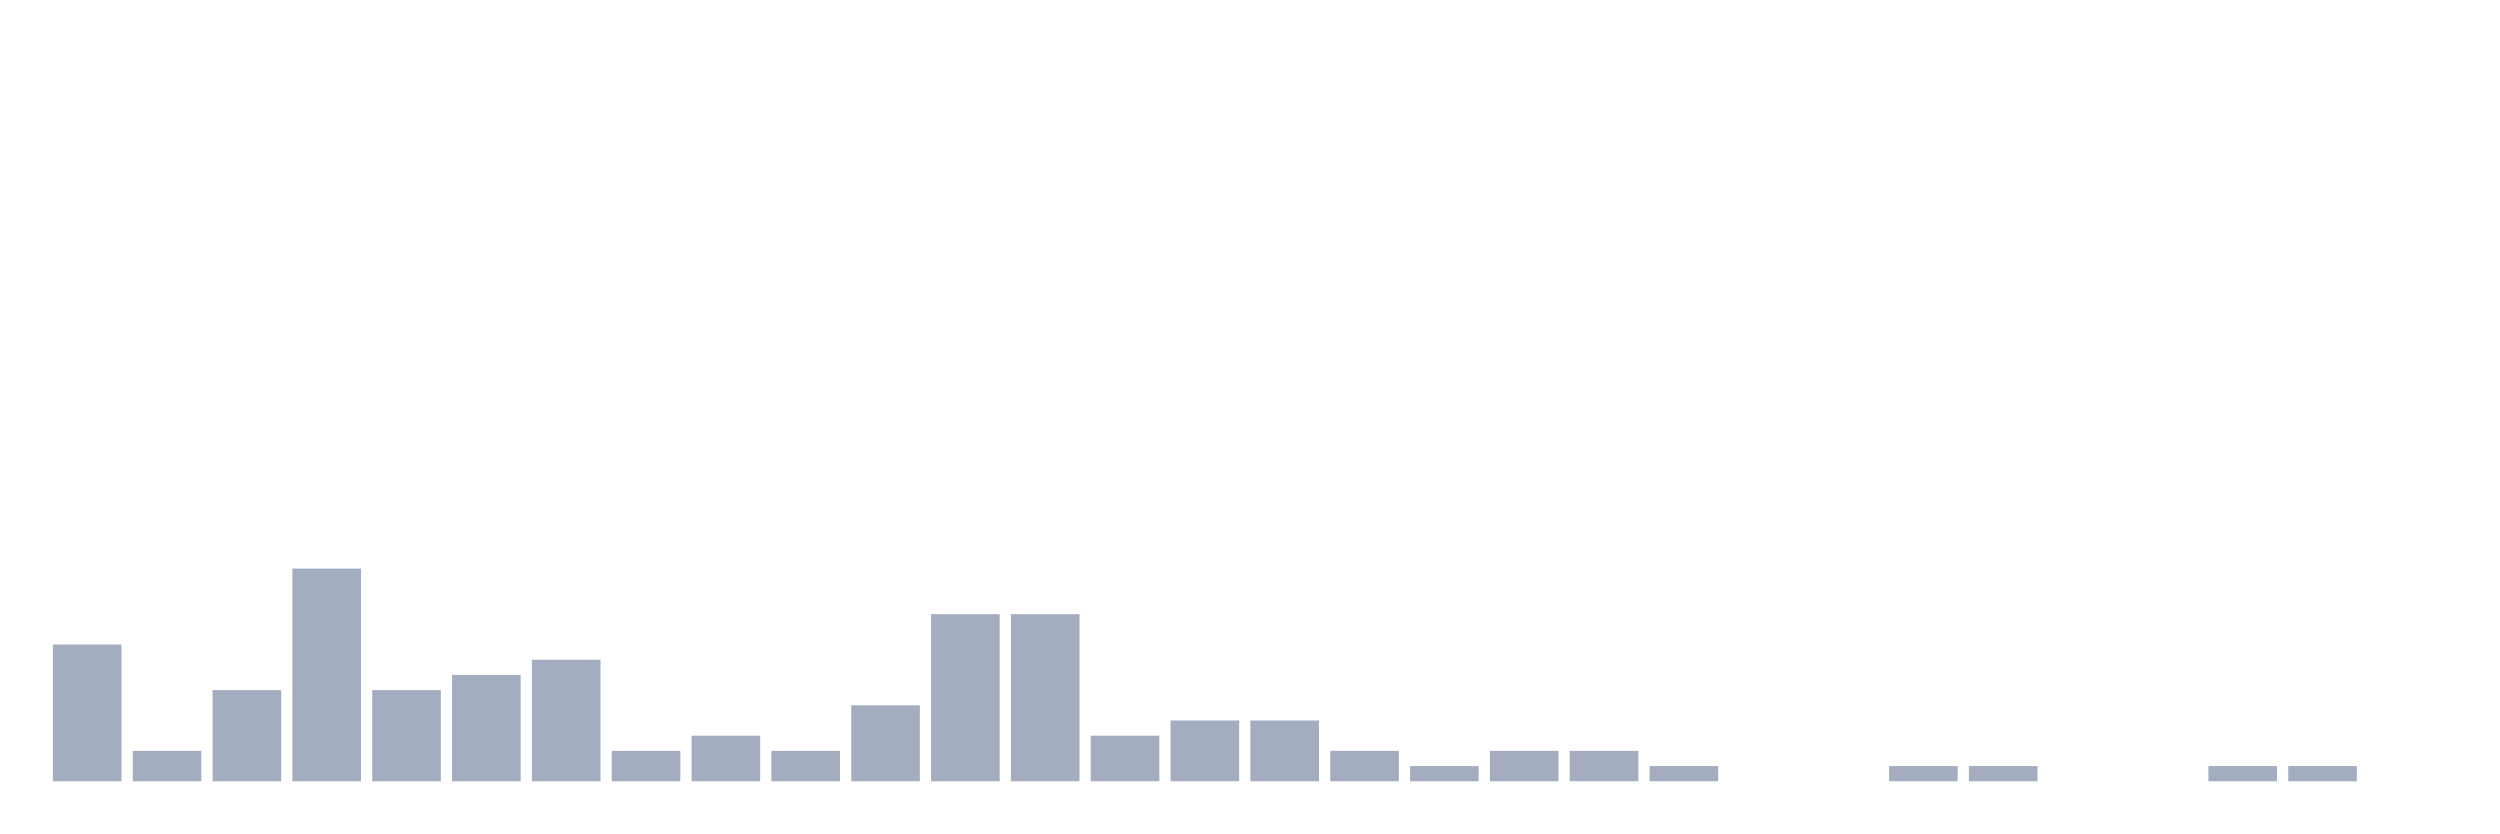
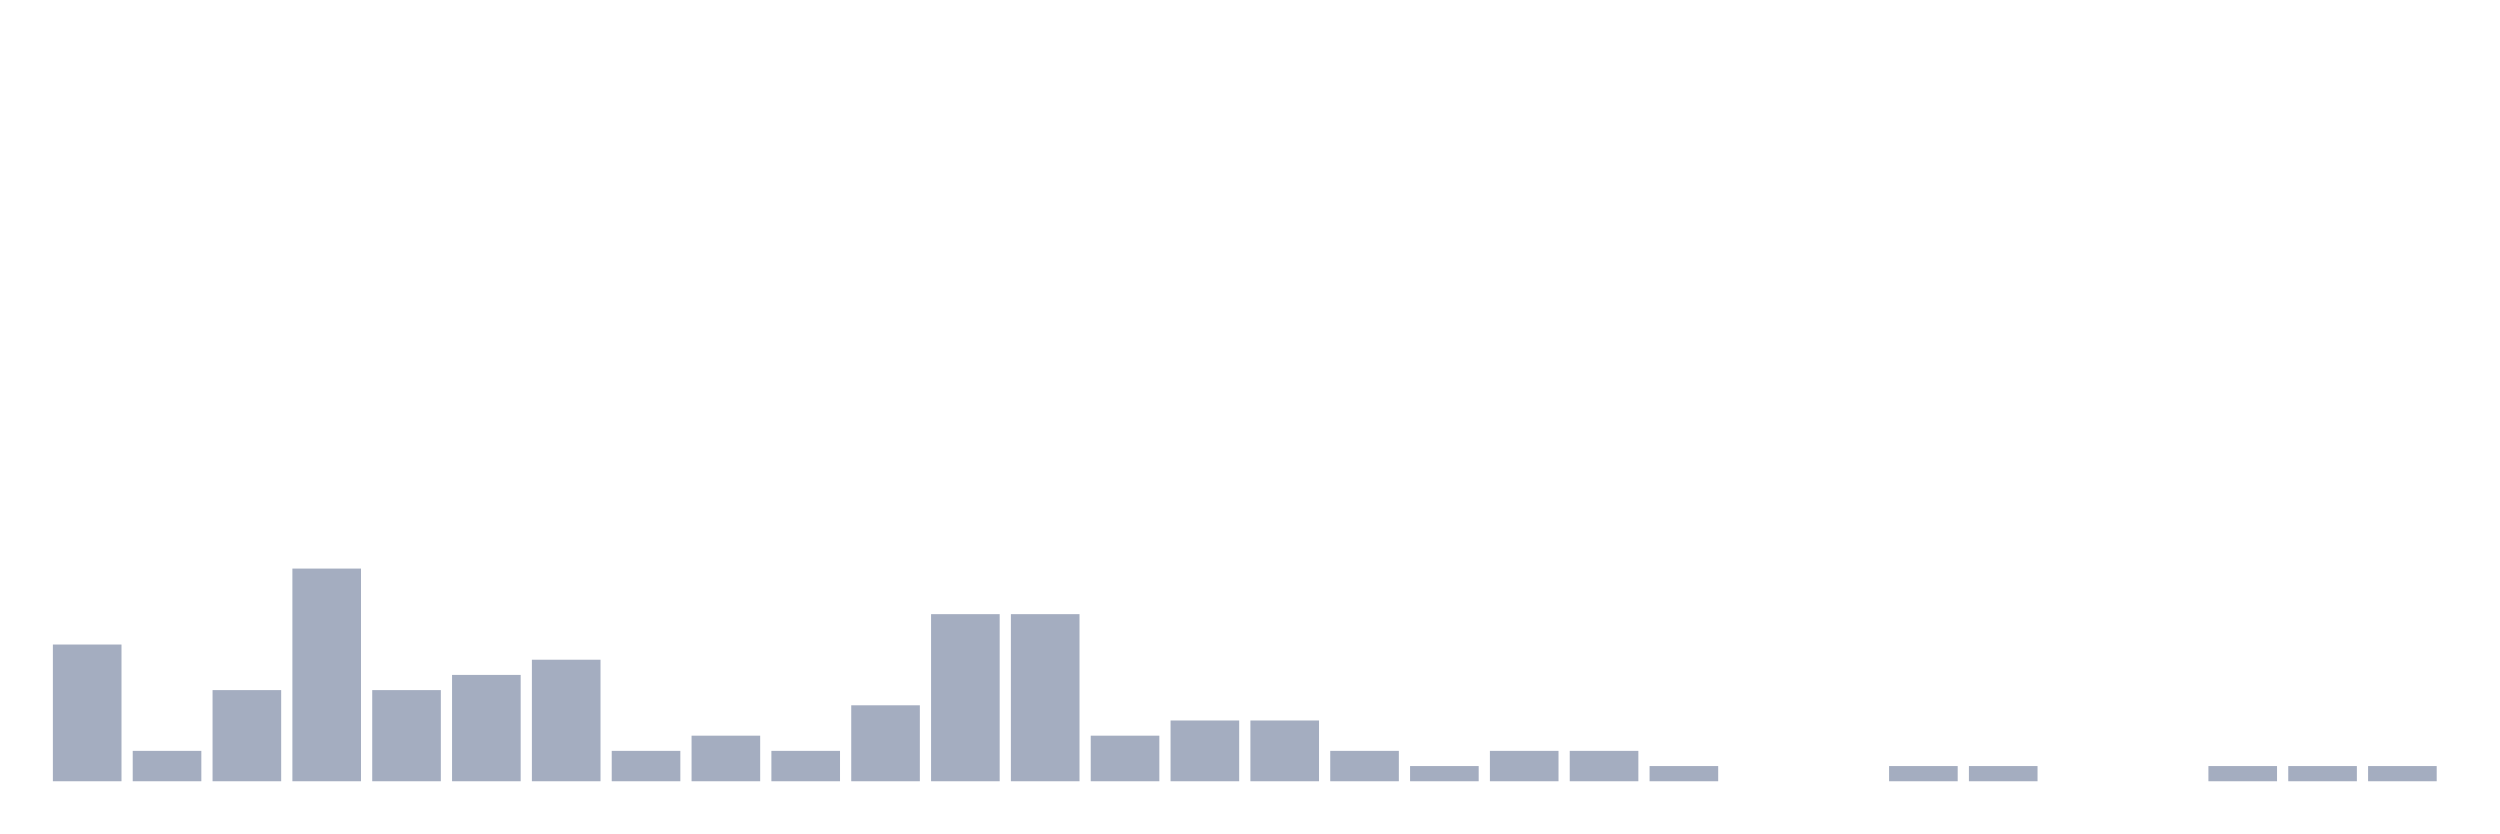
<svg xmlns="http://www.w3.org/2000/svg" viewBox="0 0 480 160">
  <g transform="translate(10,10)">
    <rect class="bar" x="0.153" width="13.175" y="113.75" height="26.25" fill="rgb(164,173,192)" />
    <rect class="bar" x="15.482" width="13.175" y="134.167" height="5.833" fill="rgb(164,173,192)" />
    <rect class="bar" x="30.81" width="13.175" y="122.5" height="17.5" fill="rgb(164,173,192)" />
    <rect class="bar" x="46.138" width="13.175" y="99.167" height="40.833" fill="rgb(164,173,192)" />
    <rect class="bar" x="61.466" width="13.175" y="122.5" height="17.5" fill="rgb(164,173,192)" />
    <rect class="bar" x="76.794" width="13.175" y="119.583" height="20.417" fill="rgb(164,173,192)" />
    <rect class="bar" x="92.123" width="13.175" y="116.667" height="23.333" fill="rgb(164,173,192)" />
    <rect class="bar" x="107.451" width="13.175" y="134.167" height="5.833" fill="rgb(164,173,192)" />
    <rect class="bar" x="122.779" width="13.175" y="131.25" height="8.75" fill="rgb(164,173,192)" />
    <rect class="bar" x="138.107" width="13.175" y="134.167" height="5.833" fill="rgb(164,173,192)" />
    <rect class="bar" x="153.436" width="13.175" y="125.417" height="14.583" fill="rgb(164,173,192)" />
    <rect class="bar" x="168.764" width="13.175" y="107.917" height="32.083" fill="rgb(164,173,192)" />
    <rect class="bar" x="184.092" width="13.175" y="107.917" height="32.083" fill="rgb(164,173,192)" />
    <rect class="bar" x="199.42" width="13.175" y="131.25" height="8.75" fill="rgb(164,173,192)" />
    <rect class="bar" x="214.748" width="13.175" y="128.333" height="11.667" fill="rgb(164,173,192)" />
    <rect class="bar" x="230.077" width="13.175" y="128.333" height="11.667" fill="rgb(164,173,192)" />
    <rect class="bar" x="245.405" width="13.175" y="134.167" height="5.833" fill="rgb(164,173,192)" />
    <rect class="bar" x="260.733" width="13.175" y="137.083" height="2.917" fill="rgb(164,173,192)" />
    <rect class="bar" x="276.061" width="13.175" y="134.167" height="5.833" fill="rgb(164,173,192)" />
    <rect class="bar" x="291.39" width="13.175" y="134.167" height="5.833" fill="rgb(164,173,192)" />
    <rect class="bar" x="306.718" width="13.175" y="137.083" height="2.917" fill="rgb(164,173,192)" />
    <rect class="bar" x="322.046" width="13.175" y="140" height="0" fill="rgb(164,173,192)" />
    <rect class="bar" x="337.374" width="13.175" y="140" height="0" fill="rgb(164,173,192)" />
    <rect class="bar" x="352.702" width="13.175" y="137.083" height="2.917" fill="rgb(164,173,192)" />
    <rect class="bar" x="368.031" width="13.175" y="137.083" height="2.917" fill="rgb(164,173,192)" />
    <rect class="bar" x="383.359" width="13.175" y="140" height="0" fill="rgb(164,173,192)" />
    <rect class="bar" x="398.687" width="13.175" y="140" height="0" fill="rgb(164,173,192)" />
    <rect class="bar" x="414.015" width="13.175" y="137.083" height="2.917" fill="rgb(164,173,192)" />
    <rect class="bar" x="429.344" width="13.175" y="137.083" height="2.917" fill="rgb(164,173,192)" />
-     <rect class="bar" x="444.672" width="13.175" y="140" height="0" fill="rgb(164,173,192)" />
+     <rect class="bar" x="444.672" width="13.175" y="137.083" height="2.917" fill="rgb(164,173,192)" />
  </g>
</svg>
